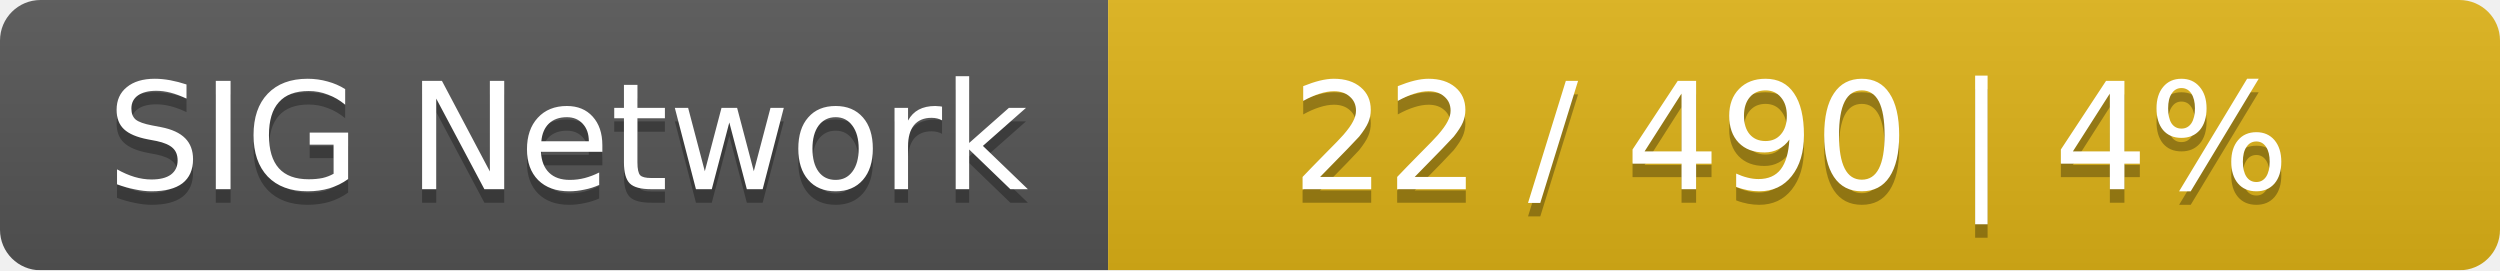
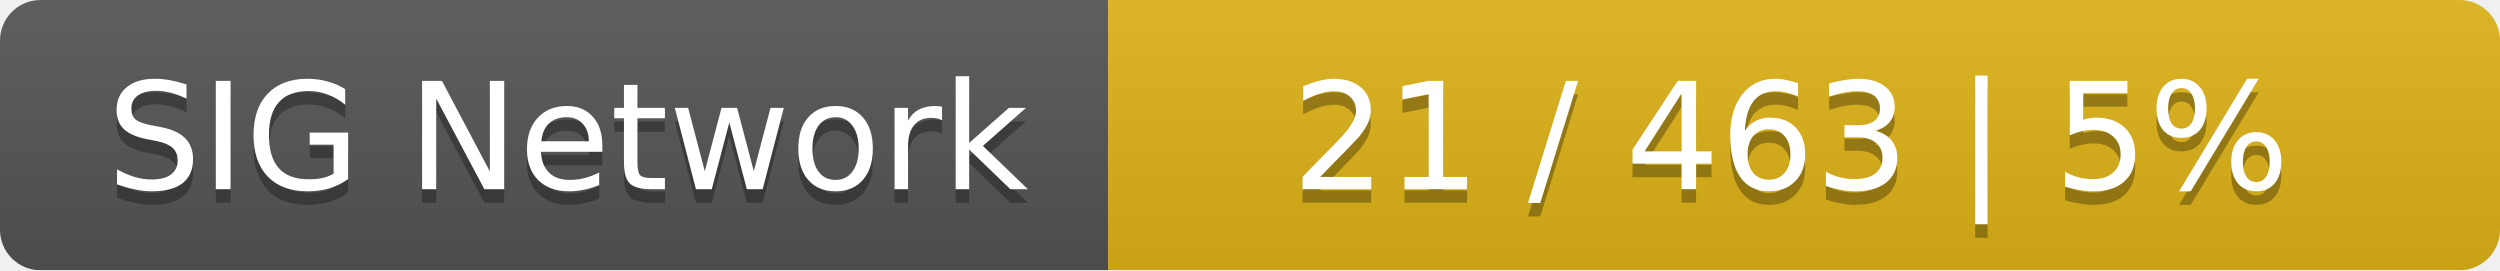
<svg xmlns="http://www.w3.org/2000/svg" width="185" height="20">
  <linearGradient id="smooth" x2="0" y2="100%">
    <stop offset="0" stop-color="#bbb" stop-opacity=".1" />
    <stop offset="1" stop-opacity=".1" />
  </linearGradient>
  <mask id="round">
    <rect width="185" height="20" rx="3" fill="#fff" />
  </mask>
  <g mask="url(#round)">
    <rect width="82" height="20" fill="#555" />
    <rect x="82" width="103" height="20" fill="#dfb317" />
    <rect width="185" height="20" fill="url(#smooth)" />
  </g>
  <g fill="#fff" text-anchor="middle" font-family="DejaVu Sans,Verdana,Geneva,sans-serif" font-size="11">
    <text x="42" y="15" fill="#010101" fill-opacity=".3">SIG Network</text>
    <text x="42" y="14">SIG Network</text>
-     <text x="132.5" y="15" fill="#010101" fill-opacity=".3">22 / 490    |    4%</text>
-     <text x="132.5" y="14">22 / 490    |    4%</text>
+     <text x="132.5" y="15" fill="#010101" fill-opacity=".3">21 / 463    |    5%</text>
+     <text x="132.5" y="14">21 / 463    |    5%</text>
  </g>
</svg>
